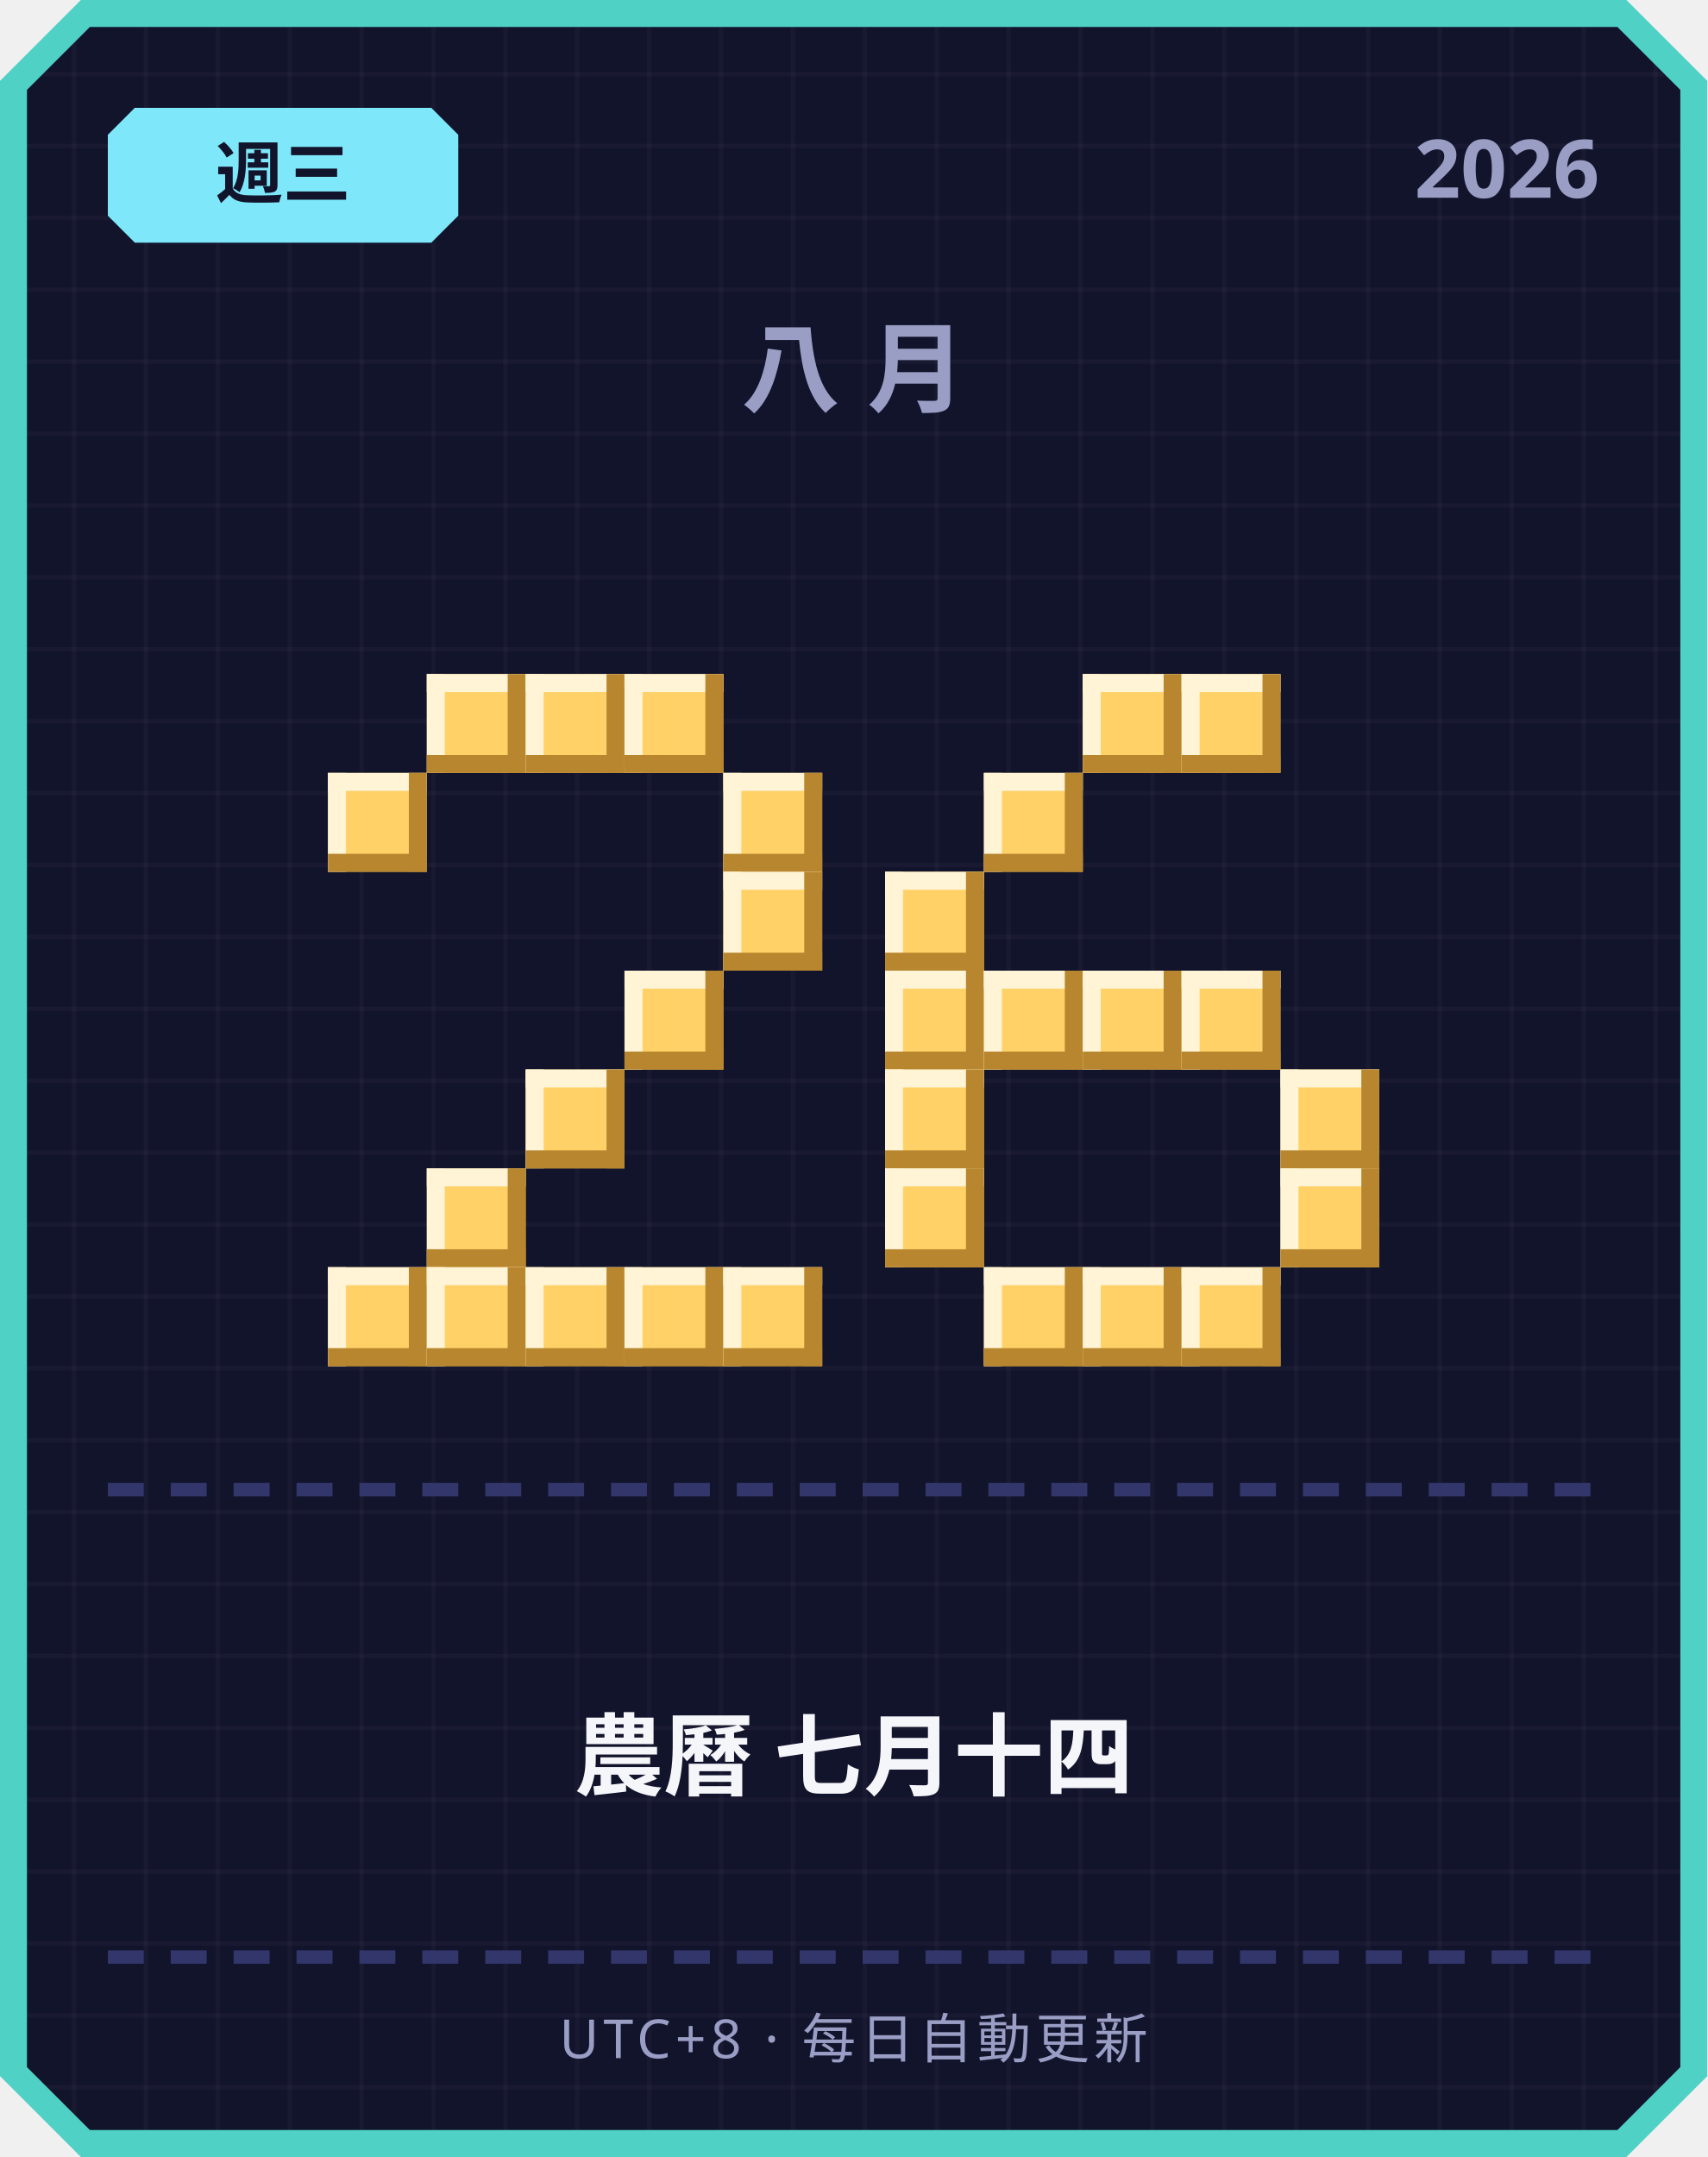
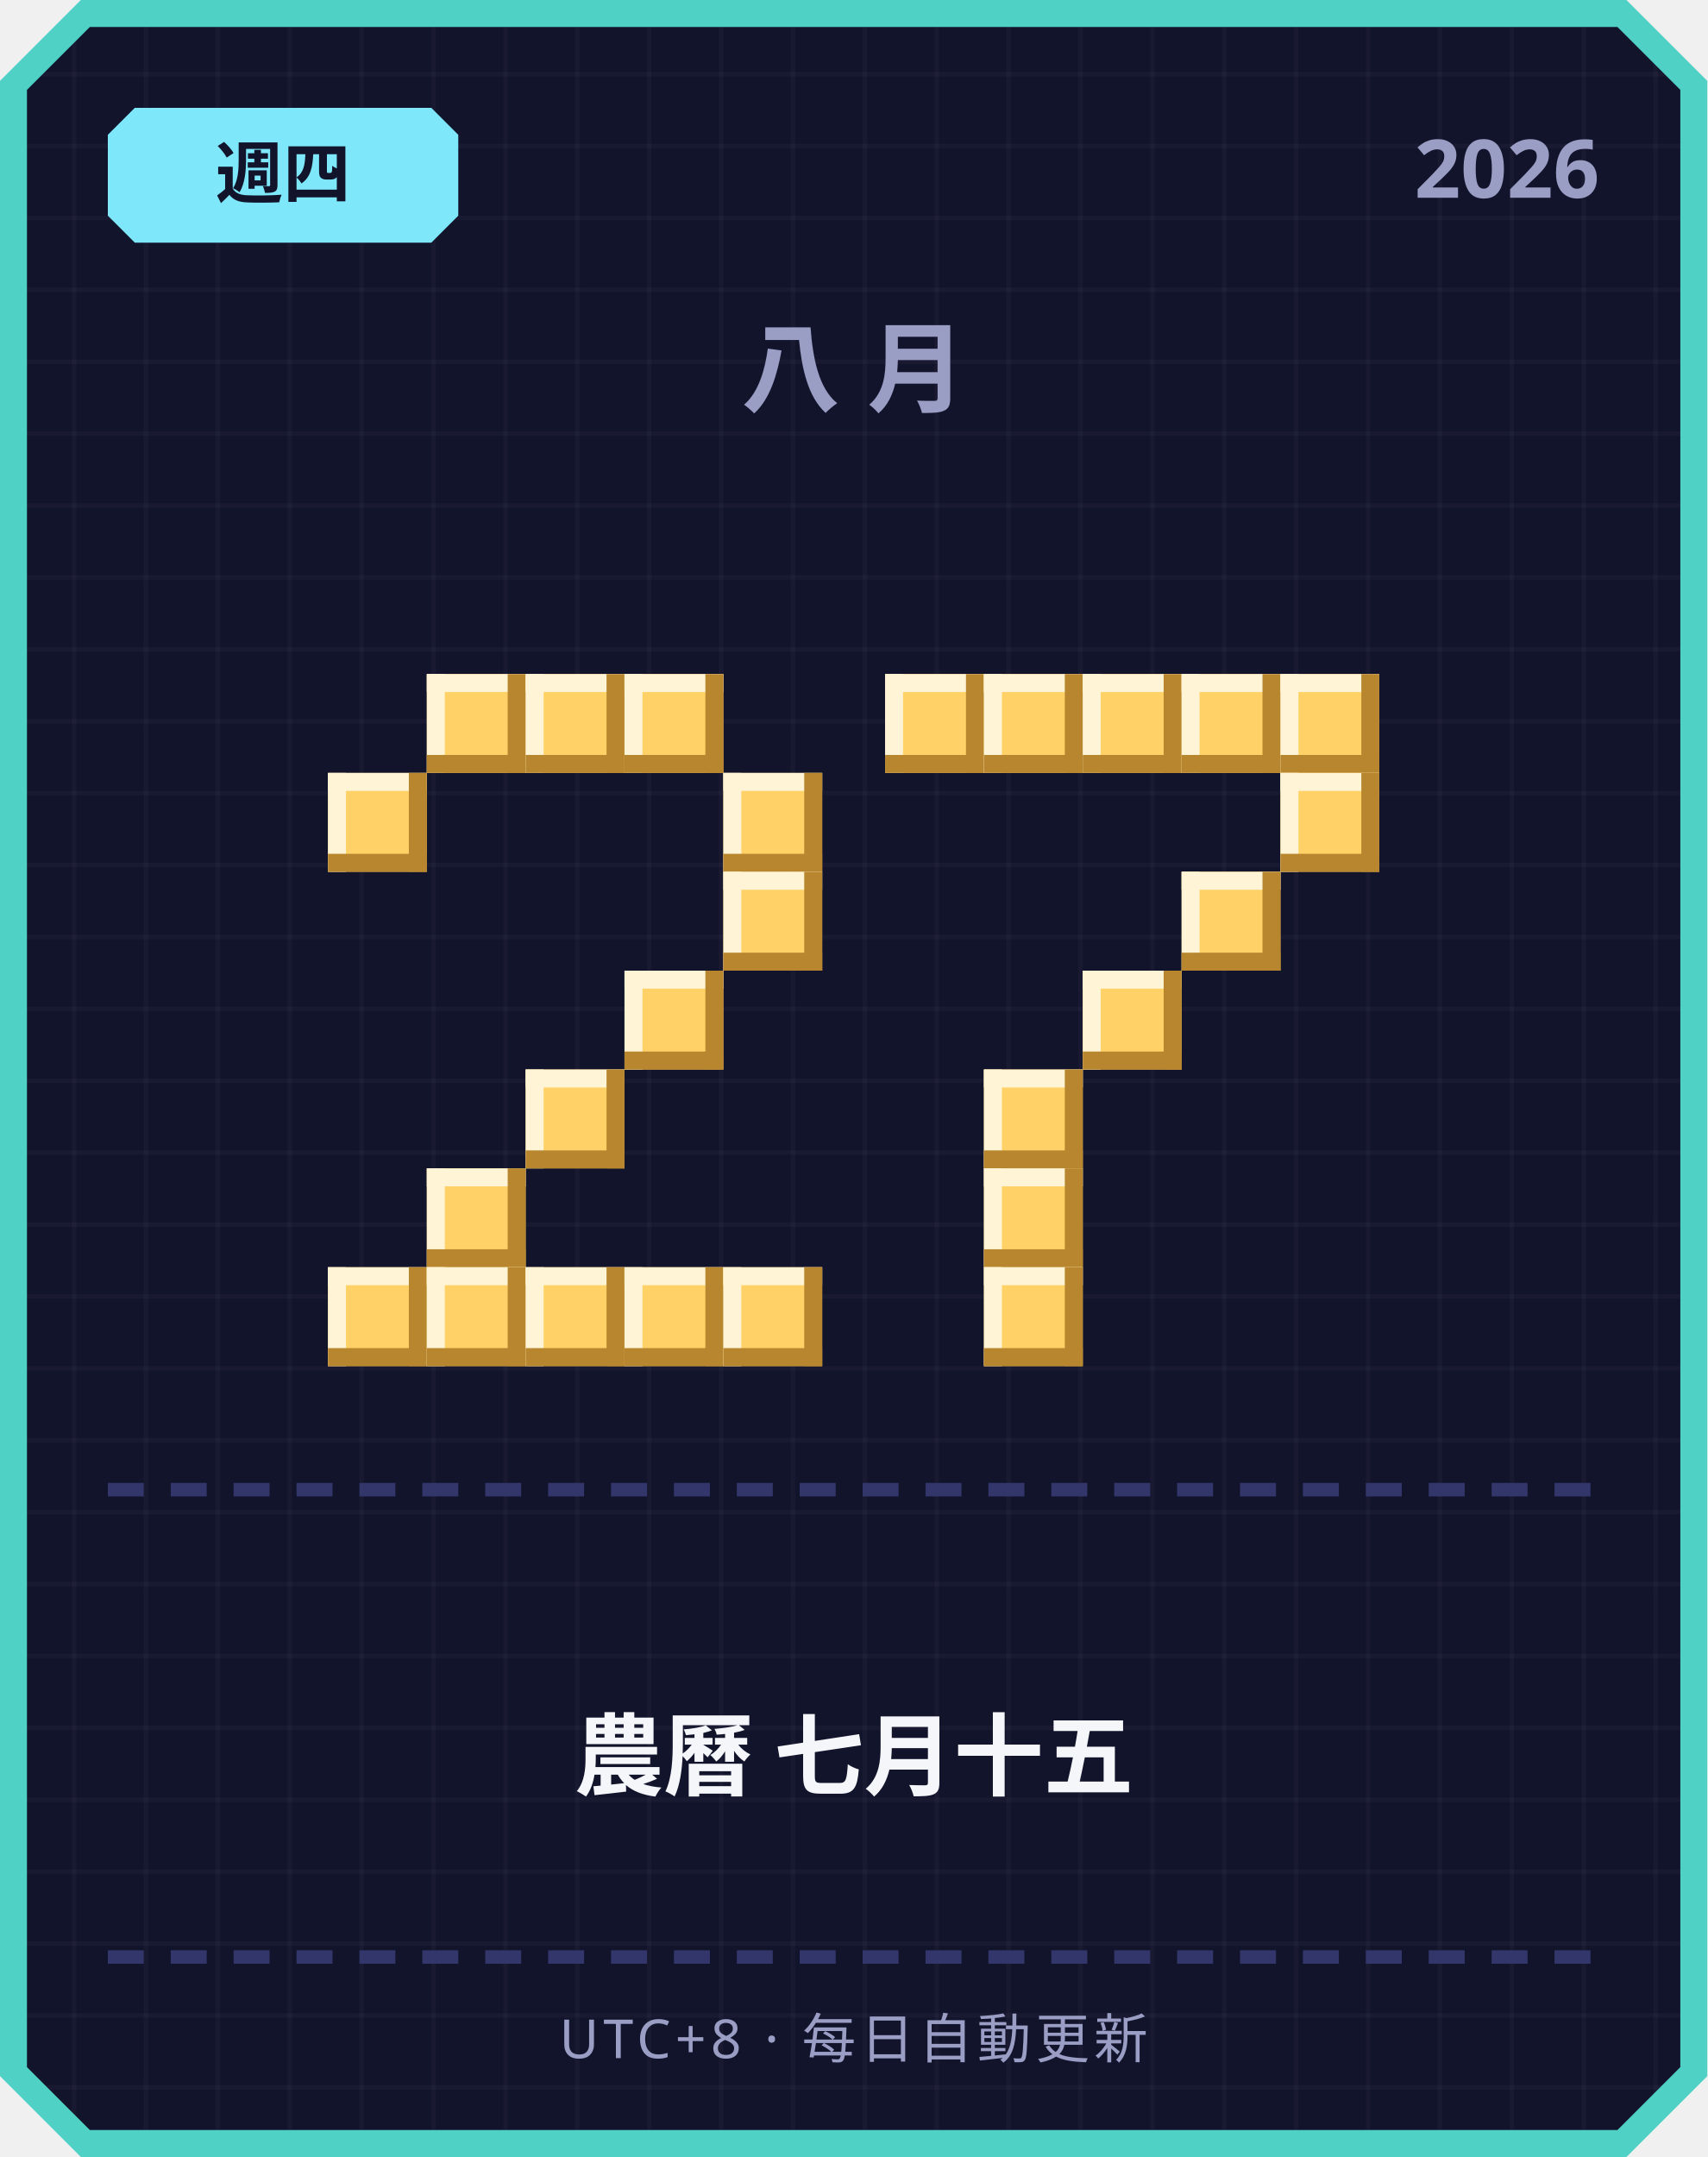
<svg xmlns="http://www.w3.org/2000/svg" width="380" height="480" viewBox="0 0 380 480">
  <defs>
    <pattern id="grid" width="16" height="16" patternUnits="userSpaceOnUse">
      <rect width="16" height="16" fill="#12142b" />
      <rect width="1" height="16" fill="#ffffff" opacity="0.03" />
      <rect width="16" height="1" fill="#ffffff" opacity="0.03" />
    </pattern>
  </defs>
  <path d="M 18,0 L 362,0 L 380,18 L 380,462 L 362,480 L 18,480 L 0,462 L 0,18 Z" fill="#4fd1c5" />
  <path d="M 20,6 L 360,6 L 374,20 L 374,460 L 360,474 L 20,474 L 6,460 L 6,20 Z" fill="url(#grid)" />
  <path d="M 30,24 L 96,24 L 102,30 L 102,48 L 96,54 L 30,54 L 24,48 L 24,30 Z" fill="#7ee8fa" />
-   <text x="63" y="44" text-anchor="middle" font-family="'Segoe UI', sans-serif" font-size="15" font-weight="700" fill="#12142b">週三</text>
+   <text x="63" y="44" text-anchor="middle" font-family="'Segoe UI', sans-serif" font-size="15" font-weight="700" fill="#12142b">週四</text>
  <text x="356" y="44" text-anchor="end" font-family="'Segoe UI', sans-serif" font-size="18" font-weight="700" fill="#9a9dc4">2026</text>
  <text x="190" y="90" text-anchor="middle" font-family="'Segoe UI', sans-serif" font-size="22" font-weight="700" letter-spacing="6" fill="#9a9dc4">八月</text>
  <rect x="95" y="150" width="22" height="22" fill="#ffd166" />
  <rect x="95" y="150" width="22" height="4" fill="#fff4d6" />
  <rect x="95" y="150" width="4" height="22" fill="#fff4d6" />
  <rect x="95" y="168" width="22" height="4" fill="#b8862e" />
  <rect x="113" y="150" width="4" height="22" fill="#b8862e" />
  <rect x="117" y="150" width="22" height="22" fill="#ffd166" />
  <rect x="117" y="150" width="22" height="4" fill="#fff4d6" />
  <rect x="117" y="150" width="4" height="22" fill="#fff4d6" />
  <rect x="117" y="168" width="22" height="4" fill="#b8862e" />
  <rect x="135" y="150" width="4" height="22" fill="#b8862e" />
  <rect x="139" y="150" width="22" height="22" fill="#ffd166" />
  <rect x="139" y="150" width="22" height="4" fill="#fff4d6" />
  <rect x="139" y="150" width="4" height="22" fill="#fff4d6" />
  <rect x="139" y="168" width="22" height="4" fill="#b8862e" />
  <rect x="157" y="150" width="4" height="22" fill="#b8862e" />
  <rect x="73" y="172" width="22" height="22" fill="#ffd166" />
  <rect x="73" y="172" width="22" height="4" fill="#fff4d6" />
  <rect x="73" y="172" width="4" height="22" fill="#fff4d6" />
  <rect x="73" y="190" width="22" height="4" fill="#b8862e" />
  <rect x="91" y="172" width="4" height="22" fill="#b8862e" />
  <rect x="161" y="172" width="22" height="22" fill="#ffd166" />
  <rect x="161" y="172" width="22" height="4" fill="#fff4d6" />
  <rect x="161" y="172" width="4" height="22" fill="#fff4d6" />
  <rect x="161" y="190" width="22" height="4" fill="#b8862e" />
  <rect x="179" y="172" width="4" height="22" fill="#b8862e" />
  <rect x="161" y="194" width="22" height="22" fill="#ffd166" />
  <rect x="161" y="194" width="22" height="4" fill="#fff4d6" />
  <rect x="161" y="194" width="4" height="22" fill="#fff4d6" />
  <rect x="161" y="212" width="22" height="4" fill="#b8862e" />
  <rect x="179" y="194" width="4" height="22" fill="#b8862e" />
  <rect x="139" y="216" width="22" height="22" fill="#ffd166" />
  <rect x="139" y="216" width="22" height="4" fill="#fff4d6" />
  <rect x="139" y="216" width="4" height="22" fill="#fff4d6" />
  <rect x="139" y="234" width="22" height="4" fill="#b8862e" />
  <rect x="157" y="216" width="4" height="22" fill="#b8862e" />
  <rect x="117" y="238" width="22" height="22" fill="#ffd166" />
  <rect x="117" y="238" width="22" height="4" fill="#fff4d6" />
  <rect x="117" y="238" width="4" height="22" fill="#fff4d6" />
  <rect x="117" y="256" width="22" height="4" fill="#b8862e" />
  <rect x="135" y="238" width="4" height="22" fill="#b8862e" />
  <rect x="95" y="260" width="22" height="22" fill="#ffd166" />
  <rect x="95" y="260" width="22" height="4" fill="#fff4d6" />
  <rect x="95" y="260" width="4" height="22" fill="#fff4d6" />
  <rect x="95" y="278" width="22" height="4" fill="#b8862e" />
  <rect x="113" y="260" width="4" height="22" fill="#b8862e" />
  <rect x="73" y="282" width="22" height="22" fill="#ffd166" />
  <rect x="73" y="282" width="22" height="4" fill="#fff4d6" />
  <rect x="73" y="282" width="4" height="22" fill="#fff4d6" />
  <rect x="73" y="300" width="22" height="4" fill="#b8862e" />
  <rect x="91" y="282" width="4" height="22" fill="#b8862e" />
  <rect x="95" y="282" width="22" height="22" fill="#ffd166" />
  <rect x="95" y="282" width="22" height="4" fill="#fff4d6" />
  <rect x="95" y="282" width="4" height="22" fill="#fff4d6" />
  <rect x="95" y="300" width="22" height="4" fill="#b8862e" />
  <rect x="113" y="282" width="4" height="22" fill="#b8862e" />
  <rect x="117" y="282" width="22" height="22" fill="#ffd166" />
  <rect x="117" y="282" width="22" height="4" fill="#fff4d6" />
  <rect x="117" y="282" width="4" height="22" fill="#fff4d6" />
  <rect x="117" y="300" width="22" height="4" fill="#b8862e" />
  <rect x="135" y="282" width="4" height="22" fill="#b8862e" />
  <rect x="139" y="282" width="22" height="22" fill="#ffd166" />
  <rect x="139" y="282" width="22" height="4" fill="#fff4d6" />
  <rect x="139" y="282" width="4" height="22" fill="#fff4d6" />
  <rect x="139" y="300" width="22" height="4" fill="#b8862e" />
  <rect x="157" y="282" width="4" height="22" fill="#b8862e" />
  <rect x="161" y="282" width="22" height="22" fill="#ffd166" />
  <rect x="161" y="282" width="22" height="4" fill="#fff4d6" />
  <rect x="161" y="282" width="4" height="22" fill="#fff4d6" />
  <rect x="161" y="300" width="22" height="4" fill="#b8862e" />
  <rect x="179" y="282" width="4" height="22" fill="#b8862e" />
+   <rect x="197" y="150" width="22" height="22" fill="#ffd166" />
+   <rect x="197" y="150" width="22" height="4" fill="#fff4d6" />
+   <rect x="197" y="150" width="4" height="22" fill="#fff4d6" />
+   <rect x="197" y="168" width="22" height="4" fill="#b8862e" />
+   <rect x="215" y="150" width="4" height="22" fill="#b8862e" />
+   <rect x="219" y="150" width="22" height="22" fill="#ffd166" />
+   <rect x="219" y="150" width="22" height="4" fill="#fff4d6" />
+   <rect x="219" y="150" width="4" height="22" fill="#fff4d6" />
+   <rect x="219" y="168" width="22" height="4" fill="#b8862e" />
+   <rect x="237" y="150" width="4" height="22" fill="#b8862e" />
  <rect x="241" y="150" width="22" height="22" fill="#ffd166" />
  <rect x="241" y="150" width="22" height="4" fill="#fff4d6" />
  <rect x="241" y="150" width="4" height="22" fill="#fff4d6" />
  <rect x="241" y="168" width="22" height="4" fill="#b8862e" />
  <rect x="259" y="150" width="4" height="22" fill="#b8862e" />
  <rect x="263" y="150" width="22" height="22" fill="#ffd166" />
  <rect x="263" y="150" width="22" height="4" fill="#fff4d6" />
  <rect x="263" y="150" width="4" height="22" fill="#fff4d6" />
  <rect x="263" y="168" width="22" height="4" fill="#b8862e" />
  <rect x="281" y="150" width="4" height="22" fill="#b8862e" />
-   <rect x="219" y="172" width="22" height="22" fill="#ffd166" />
-   <rect x="219" y="172" width="22" height="4" fill="#fff4d6" />
-   <rect x="219" y="172" width="4" height="22" fill="#fff4d6" />
-   <rect x="219" y="190" width="22" height="4" fill="#b8862e" />
-   <rect x="237" y="172" width="4" height="22" fill="#b8862e" />
-   <rect x="197" y="194" width="22" height="22" fill="#ffd166" />
-   <rect x="197" y="194" width="22" height="4" fill="#fff4d6" />
-   <rect x="197" y="194" width="4" height="22" fill="#fff4d6" />
-   <rect x="197" y="212" width="22" height="4" fill="#b8862e" />
-   <rect x="215" y="194" width="4" height="22" fill="#b8862e" />
-   <rect x="197" y="216" width="22" height="22" fill="#ffd166" />
-   <rect x="197" y="216" width="22" height="4" fill="#fff4d6" />
-   <rect x="197" y="216" width="4" height="22" fill="#fff4d6" />
-   <rect x="197" y="234" width="22" height="4" fill="#b8862e" />
-   <rect x="215" y="216" width="4" height="22" fill="#b8862e" />
-   <rect x="219" y="216" width="22" height="22" fill="#ffd166" />
-   <rect x="219" y="216" width="22" height="4" fill="#fff4d6" />
-   <rect x="219" y="216" width="4" height="22" fill="#fff4d6" />
-   <rect x="219" y="234" width="22" height="4" fill="#b8862e" />
-   <rect x="237" y="216" width="4" height="22" fill="#b8862e" />
+   <rect x="285" y="150" width="22" height="22" fill="#ffd166" />
+   <rect x="285" y="150" width="22" height="4" fill="#fff4d6" />
+   <rect x="285" y="150" width="4" height="22" fill="#fff4d6" />
+   <rect x="285" y="168" width="22" height="4" fill="#b8862e" />
+   <rect x="303" y="150" width="4" height="22" fill="#b8862e" />
+   <rect x="285" y="172" width="22" height="22" fill="#ffd166" />
+   <rect x="285" y="172" width="22" height="4" fill="#fff4d6" />
+   <rect x="285" y="172" width="4" height="22" fill="#fff4d6" />
+   <rect x="285" y="190" width="22" height="4" fill="#b8862e" />
+   <rect x="303" y="172" width="4" height="22" fill="#b8862e" />
+   <rect x="263" y="194" width="22" height="22" fill="#ffd166" />
+   <rect x="263" y="194" width="22" height="4" fill="#fff4d6" />
+   <rect x="263" y="194" width="4" height="22" fill="#fff4d6" />
+   <rect x="263" y="212" width="22" height="4" fill="#b8862e" />
+   <rect x="281" y="194" width="4" height="22" fill="#b8862e" />
  <rect x="241" y="216" width="22" height="22" fill="#ffd166" />
  <rect x="241" y="216" width="22" height="4" fill="#fff4d6" />
  <rect x="241" y="216" width="4" height="22" fill="#fff4d6" />
  <rect x="241" y="234" width="22" height="4" fill="#b8862e" />
  <rect x="259" y="216" width="4" height="22" fill="#b8862e" />
-   <rect x="263" y="216" width="22" height="22" fill="#ffd166" />
-   <rect x="263" y="216" width="22" height="4" fill="#fff4d6" />
-   <rect x="263" y="216" width="4" height="22" fill="#fff4d6" />
-   <rect x="263" y="234" width="22" height="4" fill="#b8862e" />
-   <rect x="281" y="216" width="4" height="22" fill="#b8862e" />
-   <rect x="197" y="238" width="22" height="22" fill="#ffd166" />
-   <rect x="197" y="238" width="22" height="4" fill="#fff4d6" />
-   <rect x="197" y="238" width="4" height="22" fill="#fff4d6" />
-   <rect x="197" y="256" width="22" height="4" fill="#b8862e" />
-   <rect x="215" y="238" width="4" height="22" fill="#b8862e" />
-   <rect x="285" y="238" width="22" height="22" fill="#ffd166" />
-   <rect x="285" y="238" width="22" height="4" fill="#fff4d6" />
-   <rect x="285" y="238" width="4" height="22" fill="#fff4d6" />
-   <rect x="285" y="256" width="22" height="4" fill="#b8862e" />
-   <rect x="303" y="238" width="4" height="22" fill="#b8862e" />
-   <rect x="197" y="260" width="22" height="22" fill="#ffd166" />
-   <rect x="197" y="260" width="22" height="4" fill="#fff4d6" />
-   <rect x="197" y="260" width="4" height="22" fill="#fff4d6" />
-   <rect x="197" y="278" width="22" height="4" fill="#b8862e" />
-   <rect x="215" y="260" width="4" height="22" fill="#b8862e" />
-   <rect x="285" y="260" width="22" height="22" fill="#ffd166" />
-   <rect x="285" y="260" width="22" height="4" fill="#fff4d6" />
-   <rect x="285" y="260" width="4" height="22" fill="#fff4d6" />
-   <rect x="285" y="278" width="22" height="4" fill="#b8862e" />
-   <rect x="303" y="260" width="4" height="22" fill="#b8862e" />
+   <rect x="219" y="238" width="22" height="22" fill="#ffd166" />
+   <rect x="219" y="238" width="22" height="4" fill="#fff4d6" />
+   <rect x="219" y="238" width="4" height="22" fill="#fff4d6" />
+   <rect x="219" y="256" width="22" height="4" fill="#b8862e" />
+   <rect x="237" y="238" width="4" height="22" fill="#b8862e" />
+   <rect x="219" y="260" width="22" height="22" fill="#ffd166" />
+   <rect x="219" y="260" width="22" height="4" fill="#fff4d6" />
+   <rect x="219" y="260" width="4" height="22" fill="#fff4d6" />
+   <rect x="219" y="278" width="22" height="4" fill="#b8862e" />
+   <rect x="237" y="260" width="4" height="22" fill="#b8862e" />
  <rect x="219" y="282" width="22" height="22" fill="#ffd166" />
  <rect x="219" y="282" width="22" height="4" fill="#fff4d6" />
  <rect x="219" y="282" width="4" height="22" fill="#fff4d6" />
  <rect x="219" y="300" width="22" height="4" fill="#b8862e" />
  <rect x="237" y="282" width="4" height="22" fill="#b8862e" />
-   <rect x="241" y="282" width="22" height="22" fill="#ffd166" />
-   <rect x="241" y="282" width="22" height="4" fill="#fff4d6" />
-   <rect x="241" y="282" width="4" height="22" fill="#fff4d6" />
-   <rect x="241" y="300" width="22" height="4" fill="#b8862e" />
-   <rect x="259" y="282" width="4" height="22" fill="#b8862e" />
-   <rect x="263" y="282" width="22" height="22" fill="#ffd166" />
-   <rect x="263" y="282" width="22" height="4" fill="#fff4d6" />
-   <rect x="263" y="282" width="4" height="22" fill="#fff4d6" />
-   <rect x="263" y="300" width="22" height="4" fill="#b8862e" />
-   <rect x="281" y="282" width="4" height="22" fill="#b8862e" />
  <rect x="24" y="330" width="8" height="3" fill="#33366b" />
  <rect x="38" y="330" width="8" height="3" fill="#33366b" />
  <rect x="52" y="330" width="8" height="3" fill="#33366b" />
  <rect x="66" y="330" width="8" height="3" fill="#33366b" />
  <rect x="80" y="330" width="8" height="3" fill="#33366b" />
  <rect x="94" y="330" width="8" height="3" fill="#33366b" />
  <rect x="108" y="330" width="8" height="3" fill="#33366b" />
  <rect x="122" y="330" width="8" height="3" fill="#33366b" />
  <rect x="136" y="330" width="8" height="3" fill="#33366b" />
  <rect x="150" y="330" width="8" height="3" fill="#33366b" />
  <rect x="164" y="330" width="8" height="3" fill="#33366b" />
  <rect x="178" y="330" width="8" height="3" fill="#33366b" />
  <rect x="192" y="330" width="8" height="3" fill="#33366b" />
  <rect x="206" y="330" width="8" height="3" fill="#33366b" />
  <rect x="220" y="330" width="8" height="3" fill="#33366b" />
  <rect x="234" y="330" width="8" height="3" fill="#33366b" />
  <rect x="248" y="330" width="8" height="3" fill="#33366b" />
  <rect x="262" y="330" width="8" height="3" fill="#33366b" />
  <rect x="276" y="330" width="8" height="3" fill="#33366b" />
  <rect x="290" y="330" width="8" height="3" fill="#33366b" />
  <rect x="304" y="330" width="8" height="3" fill="#33366b" />
  <rect x="318" y="330" width="8" height="3" fill="#33366b" />
  <rect x="332" y="330" width="8" height="3" fill="#33366b" />
  <rect x="346" y="330" width="8" height="3" fill="#33366b" />
-   <text x="190" y="398" text-anchor="middle" font-family="'Segoe UI', 'Microsoft JhengHei', sans-serif" font-size="20" font-weight="700" fill="#f5f6fa">農曆 七月十四</text>
+   <text x="190" y="398" text-anchor="middle" font-family="'Segoe UI', 'Microsoft JhengHei', sans-serif" font-size="20" font-weight="700" fill="#f5f6fa">農曆 七月十五</text>
  <rect x="24" y="434" width="8" height="3" fill="#33366b" />
  <rect x="38" y="434" width="8" height="3" fill="#33366b" />
  <rect x="52" y="434" width="8" height="3" fill="#33366b" />
  <rect x="66" y="434" width="8" height="3" fill="#33366b" />
  <rect x="80" y="434" width="8" height="3" fill="#33366b" />
  <rect x="94" y="434" width="8" height="3" fill="#33366b" />
  <rect x="108" y="434" width="8" height="3" fill="#33366b" />
  <rect x="122" y="434" width="8" height="3" fill="#33366b" />
  <rect x="136" y="434" width="8" height="3" fill="#33366b" />
  <rect x="150" y="434" width="8" height="3" fill="#33366b" />
  <rect x="164" y="434" width="8" height="3" fill="#33366b" />
  <rect x="178" y="434" width="8" height="3" fill="#33366b" />
  <rect x="192" y="434" width="8" height="3" fill="#33366b" />
  <rect x="206" y="434" width="8" height="3" fill="#33366b" />
  <rect x="220" y="434" width="8" height="3" fill="#33366b" />
  <rect x="234" y="434" width="8" height="3" fill="#33366b" />
  <rect x="248" y="434" width="8" height="3" fill="#33366b" />
  <rect x="262" y="434" width="8" height="3" fill="#33366b" />
  <rect x="276" y="434" width="8" height="3" fill="#33366b" />
  <rect x="290" y="434" width="8" height="3" fill="#33366b" />
  <rect x="304" y="434" width="8" height="3" fill="#33366b" />
  <rect x="318" y="434" width="8" height="3" fill="#33366b" />
  <rect x="332" y="434" width="8" height="3" fill="#33366b" />
  <rect x="346" y="434" width="8" height="3" fill="#33366b" />
  <text x="190" y="458" text-anchor="middle" font-family="'Segoe UI', sans-serif" font-size="12" letter-spacing="1" fill="#9a9dc4">UTC+8 · 每日自動更新</text>
</svg>
